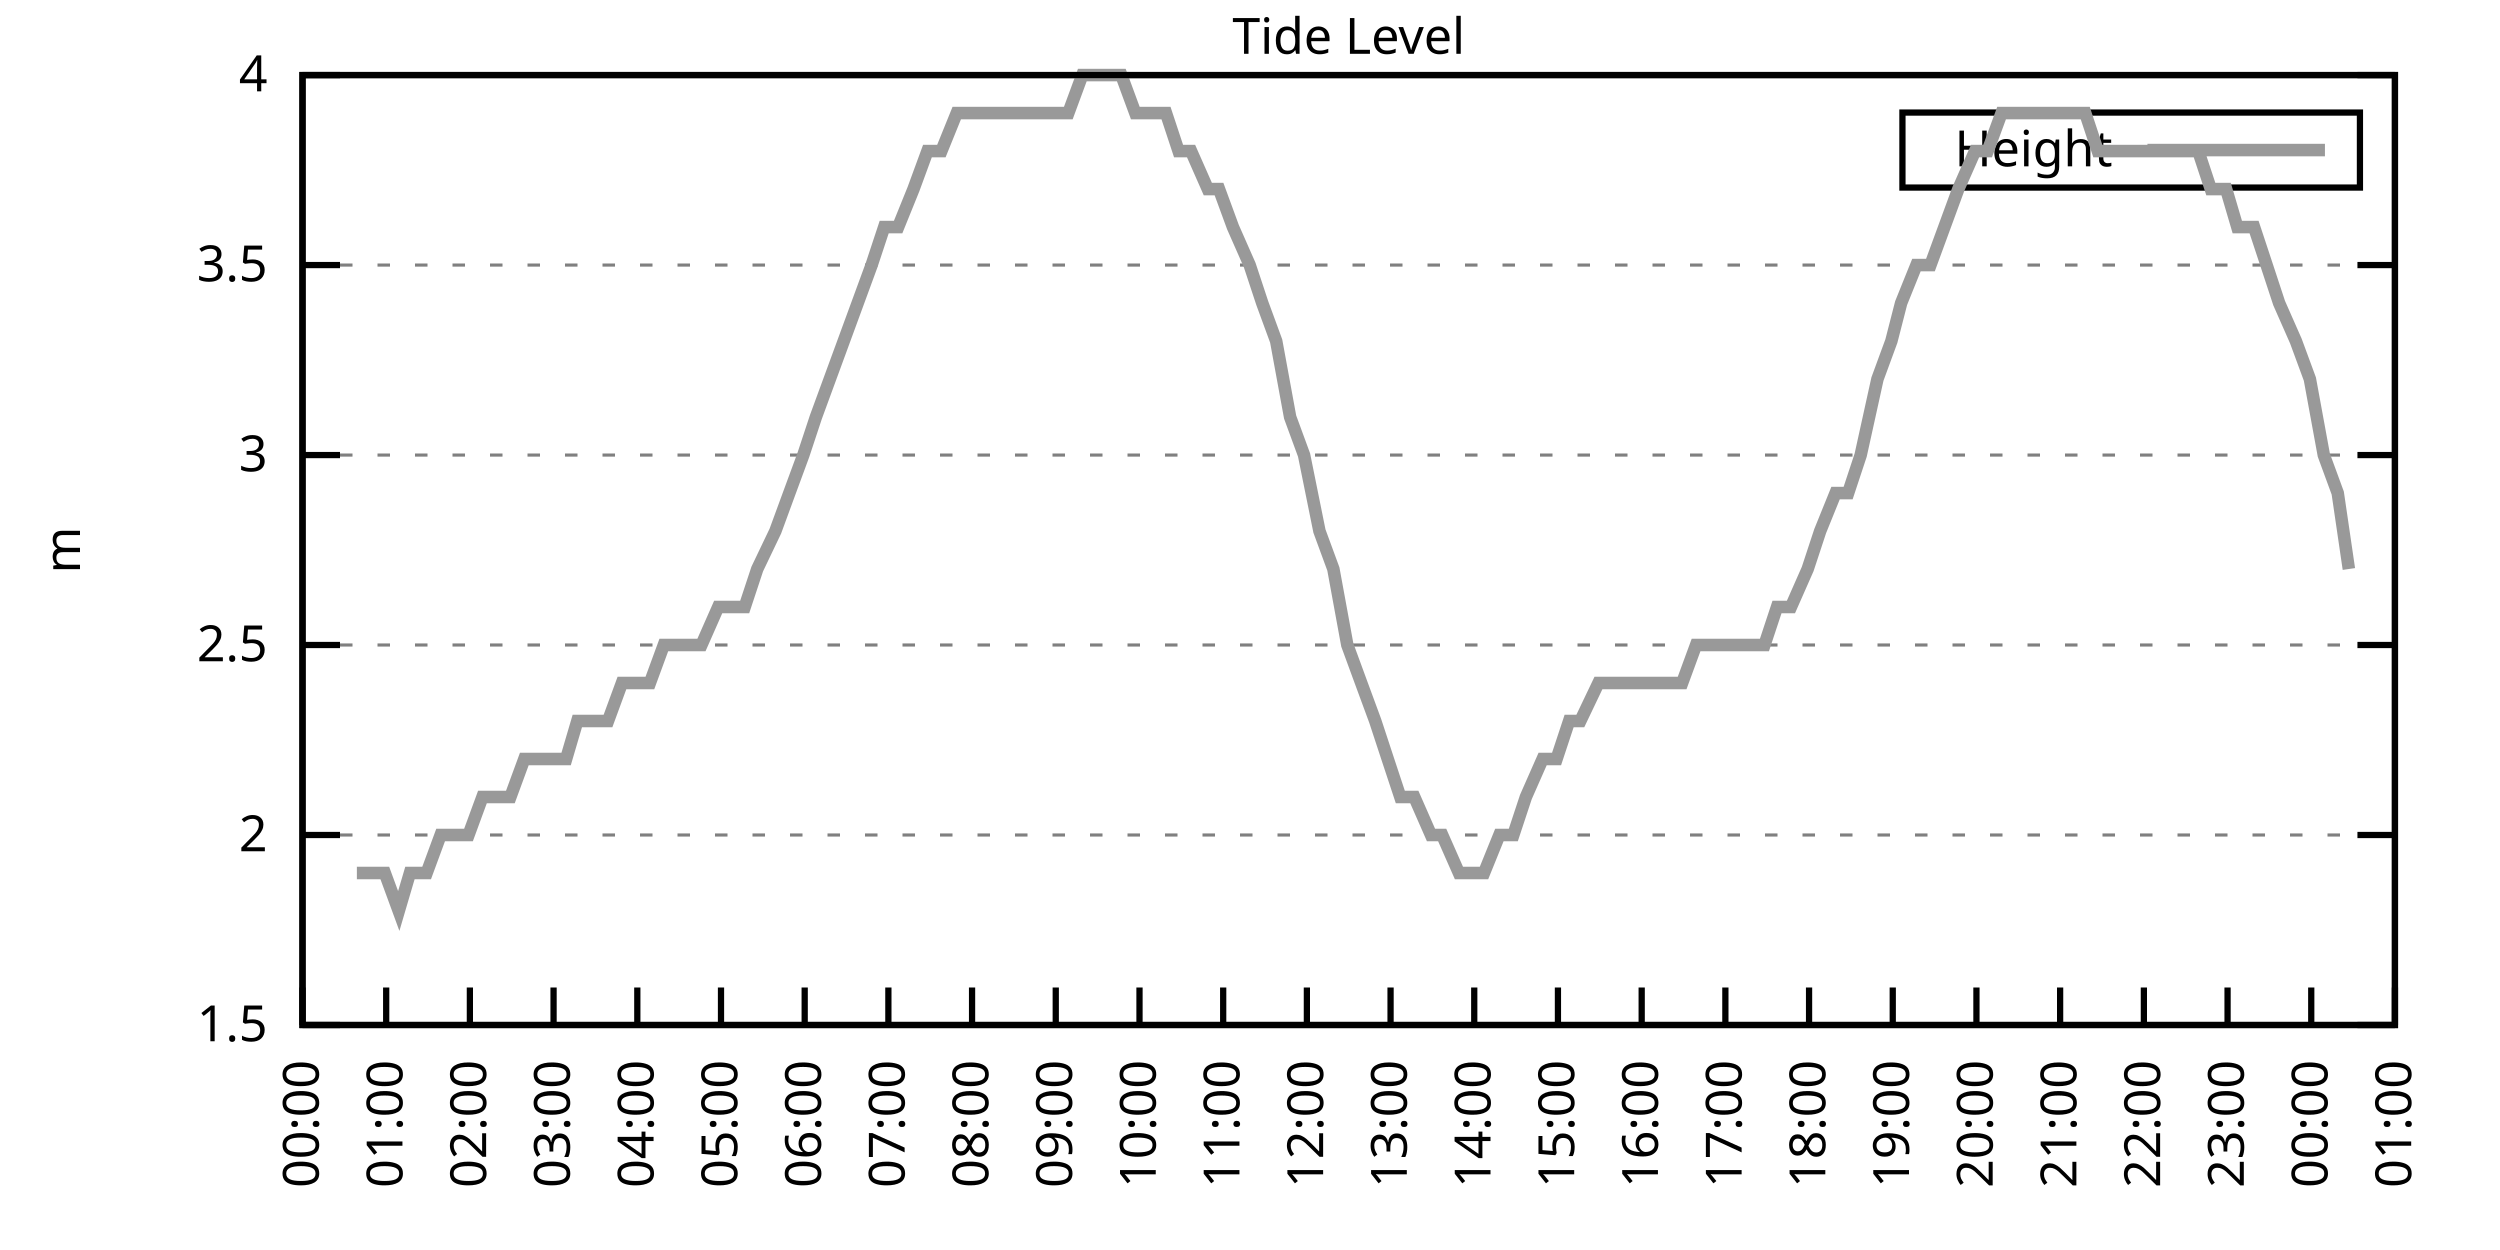
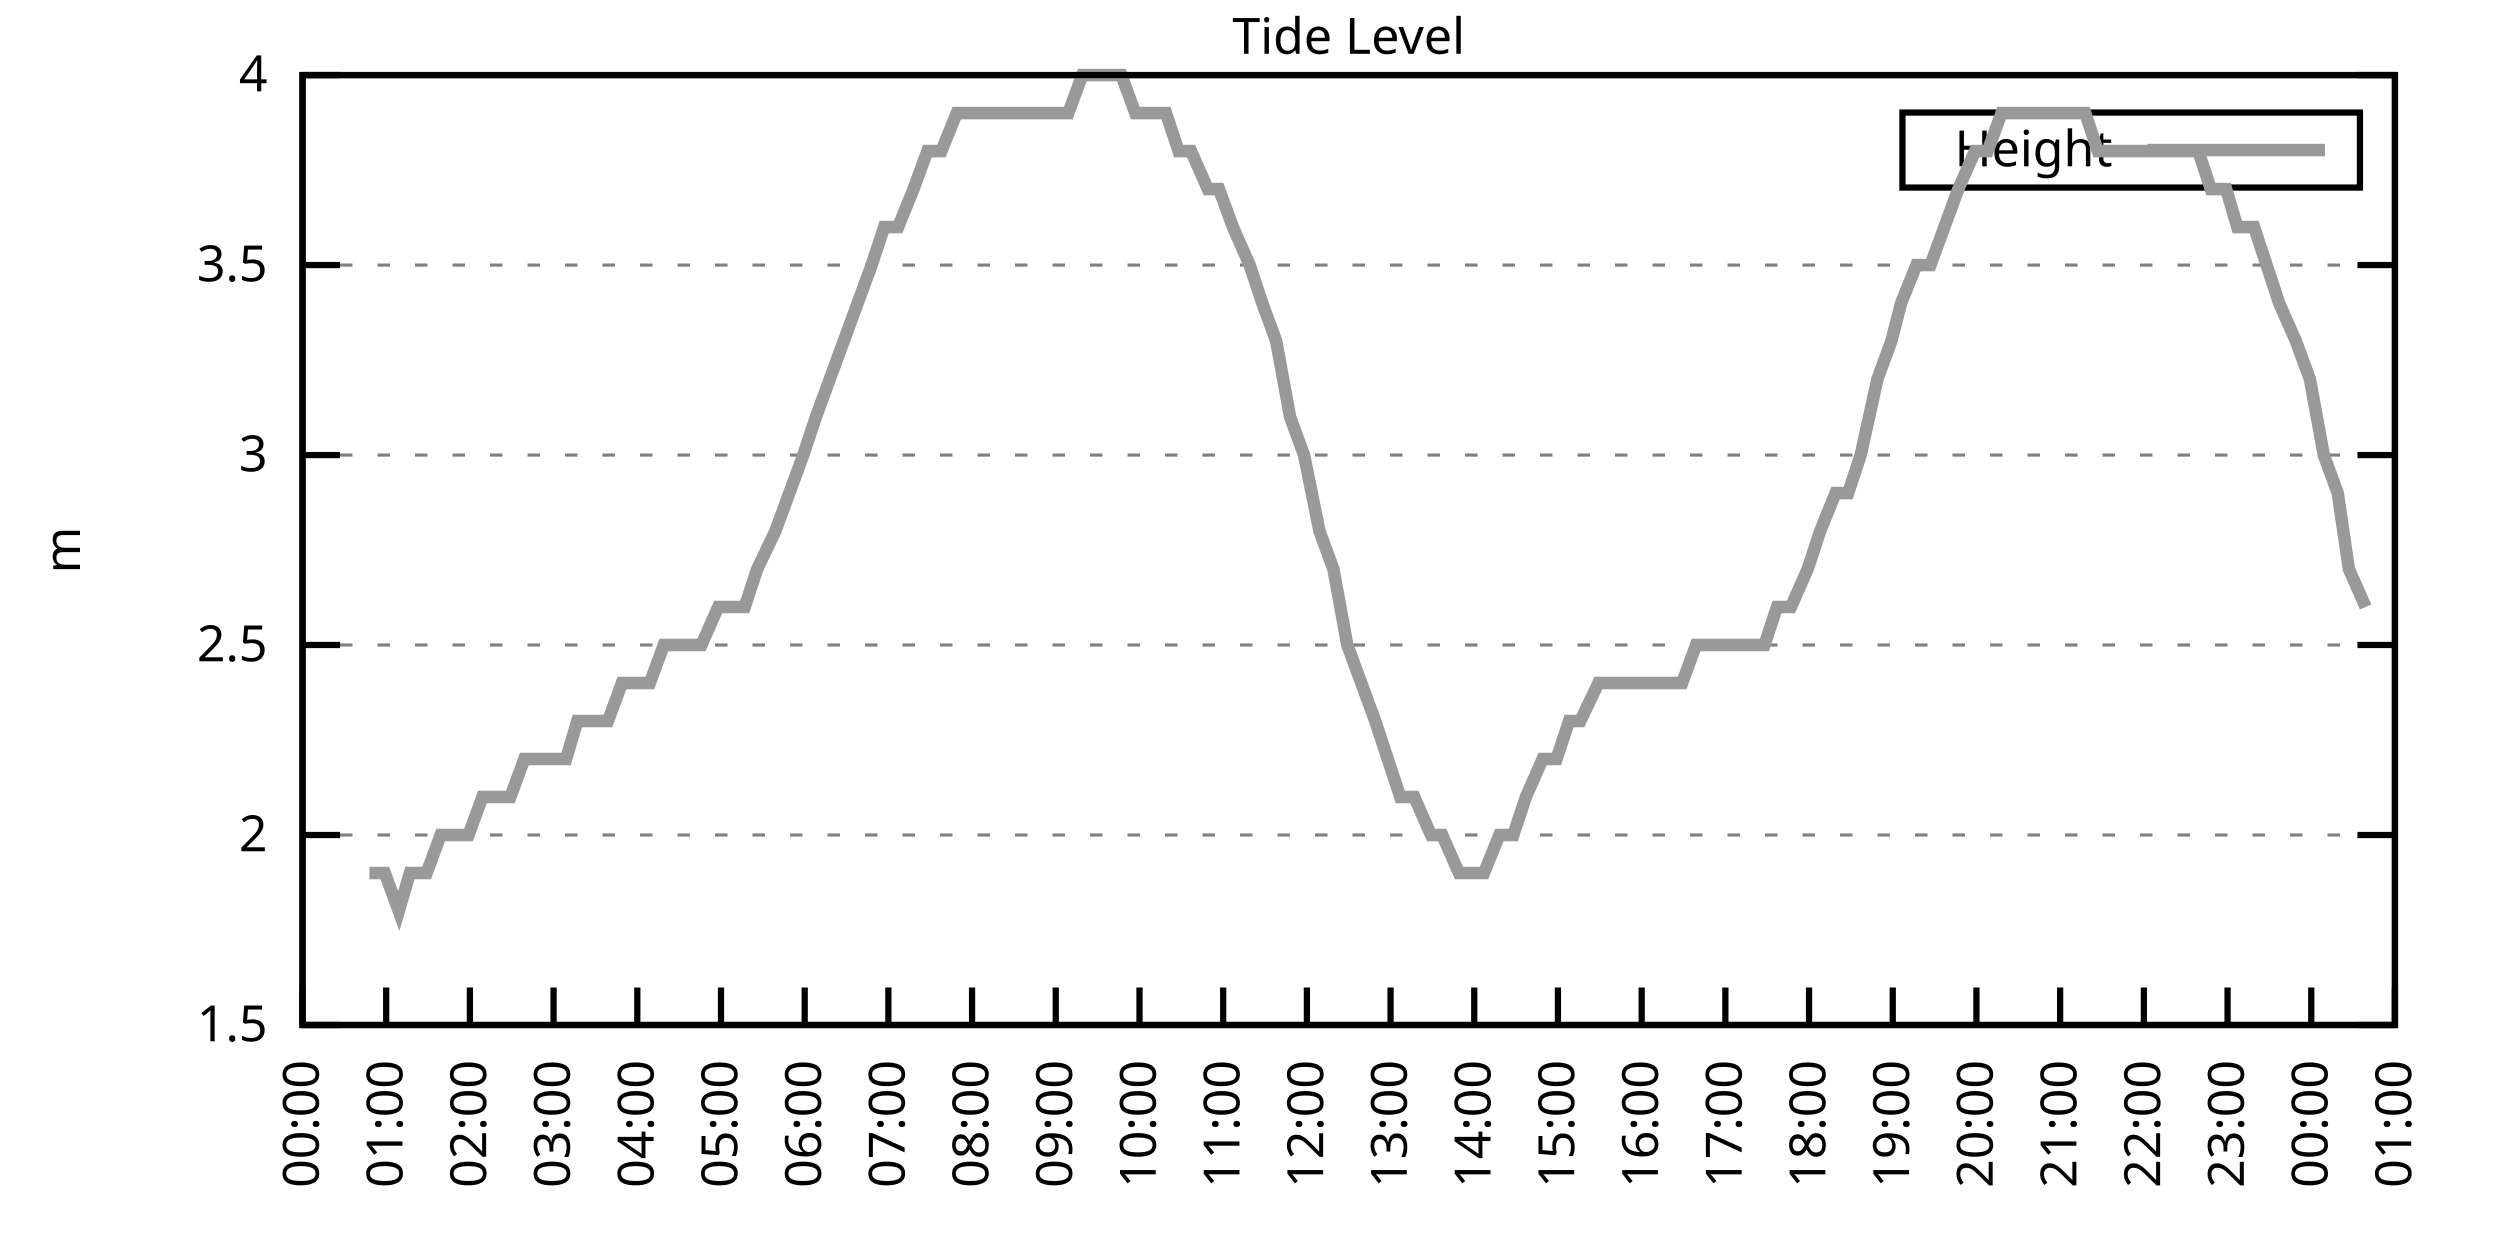
<svg xmlns="http://www.w3.org/2000/svg" xmlns:xlink="http://www.w3.org/1999/xlink" width="400" height="200" viewBox="0 0 400 200">
  <g id="gnuplot_canvas">
    <rect x="0" y="0" width="400" height="200" fill="none" />
    <defs>
      <circle id="gpDot" r="0.5" stroke-width="0.5" stroke="currentColor" />
      <path id="gpPt0" stroke-width="0.333" stroke="currentColor" d="M-1,0 h2 M0,-1 v2" />
      <path id="gpPt1" stroke-width="0.333" stroke="currentColor" d="M-1,-1 L1,1 M1,-1 L-1,1" />
      <path id="gpPt2" stroke-width="0.333" stroke="currentColor" d="M-1,0 L1,0 M0,-1 L0,1 M-1,-1 L1,1 M-1,1 L1,-1" />
      <rect id="gpPt3" stroke-width="0.333" stroke="currentColor" x="-1" y="-1" width="2" height="2" />
      <rect id="gpPt4" stroke-width="0.333" stroke="currentColor" fill="currentColor" x="-1" y="-1" width="2" height="2" />
      <circle id="gpPt5" stroke-width="0.333" stroke="currentColor" cx="0" cy="0" r="1" />
      <use xlink:href="#gpPt5" id="gpPt6" fill="currentColor" stroke="none" />
      <path id="gpPt7" stroke-width="0.333" stroke="currentColor" d="M0,-1.33 L-1.33,0.67 L1.33,0.67 z" />
      <use xlink:href="#gpPt7" id="gpPt8" fill="currentColor" stroke="none" />
      <use xlink:href="#gpPt7" id="gpPt9" stroke="currentColor" transform="rotate(180)" />
      <use xlink:href="#gpPt9" id="gpPt10" fill="currentColor" stroke="none" />
      <use xlink:href="#gpPt3" id="gpPt11" stroke="currentColor" transform="rotate(45)" />
      <use xlink:href="#gpPt11" id="gpPt12" fill="currentColor" stroke="none" />
      <path id="gpPt13" stroke-width="0.333" stroke="currentColor" d="M0,1.330 L1.265,0.411 L0.782,-1.067 L-0.782,-1.076 L-1.265,0.411 z" />
      <use xlink:href="#gpPt13" id="gpPt14" fill="currentColor" stroke="none" />
      <filter id="textbox" filterUnits="objectBoundingBox" x="0" y="0" height="1" width="1">
        <feFlood flood-color="white" flood-opacity="1" result="bgnd" />
        <feComposite in="SourceGraphic" in2="bgnd" operator="atop" />
      </filter>
      <filter id="greybox" filterUnits="objectBoundingBox" x="0" y="0" height="1" width="1">
        <feFlood flood-color="lightgrey" flood-opacity="1" result="grey" />
        <feComposite in="SourceGraphic" in2="grey" operator="atop" />
      </filter>
    </defs>
    <g fill="none" color="white" stroke="currentColor" stroke-width="1.00" stroke-linecap="butt" stroke-linejoin="miter">
</g>
    <g fill="none" color="black" stroke="currentColor" stroke-width="1.00" stroke-linecap="butt" stroke-linejoin="miter">
      <g stroke="none" shape-rendering="crispEdges">
        <polygon fill="rgb(255, 255, 255)" points="48.40,164.00 383.18,164.00 383.18,12.02 48.40,12.02 " />
      </g>
    </g>
    <g fill="none" color="black" stroke="currentColor" stroke-width="1.00" stroke-linecap="butt" stroke-linejoin="miter">
</g>
    <g fill="none" color="black" stroke="black" stroke-width="0.50" stroke-linecap="butt" stroke-linejoin="miter">
</g>
    <g fill="none" color="gray" stroke="currentColor" stroke-width="0.50" stroke-linecap="butt" stroke-linejoin="miter">
      <path stroke="gray" stroke-dasharray="2,4" class="gridline" d="M48.40,164.00 L383.19,164.00  " />
    </g>
    <g fill="none" color="gray" stroke="gray" stroke-width="1.00" stroke-linecap="butt" stroke-linejoin="miter">
</g>
    <g fill="none" color="black" stroke="currentColor" stroke-width="1.00" stroke-linecap="butt" stroke-linejoin="miter">
      <path stroke="black" d="M48.40,164.00 L54.40,164.00 M383.19,164.00 L377.19,164.00  " />
      <g transform="translate(42.80,166.60)" stroke="none" fill="black" font-family="Sans" font-size="8.00" text-anchor="end">
        <text>
          <tspan font-family="Sans"> 1.5</tspan>
        </text>
      </g>
    </g>
    <g fill="none" color="black" stroke="currentColor" stroke-width="1.00" stroke-linecap="butt" stroke-linejoin="miter">
</g>
    <g fill="none" color="black" stroke="black" stroke-width="0.50" stroke-linecap="butt" stroke-linejoin="miter">
</g>
    <g fill="none" color="gray" stroke="currentColor" stroke-width="0.50" stroke-linecap="butt" stroke-linejoin="miter">
      <path stroke="gray" stroke-dasharray="2,4" class="gridline" d="M48.40,133.60 L383.19,133.60  " />
    </g>
    <g fill="none" color="gray" stroke="gray" stroke-width="1.00" stroke-linecap="butt" stroke-linejoin="miter">
</g>
    <g fill="none" color="black" stroke="currentColor" stroke-width="1.00" stroke-linecap="butt" stroke-linejoin="miter">
      <path stroke="black" d="M48.40,133.60 L54.40,133.60 M383.19,133.60 L377.19,133.60  " />
      <g transform="translate(42.80,136.20)" stroke="none" fill="black" font-family="Sans" font-size="8.00" text-anchor="end">
        <text>
          <tspan font-family="Sans"> 2</tspan>
        </text>
      </g>
    </g>
    <g fill="none" color="black" stroke="currentColor" stroke-width="1.00" stroke-linecap="butt" stroke-linejoin="miter">
</g>
    <g fill="none" color="black" stroke="black" stroke-width="0.50" stroke-linecap="butt" stroke-linejoin="miter">
</g>
    <g fill="none" color="gray" stroke="currentColor" stroke-width="0.50" stroke-linecap="butt" stroke-linejoin="miter">
      <path stroke="gray" stroke-dasharray="2,4" class="gridline" d="M48.40,103.20 L383.19,103.20  " />
    </g>
    <g fill="none" color="gray" stroke="gray" stroke-width="1.00" stroke-linecap="butt" stroke-linejoin="miter">
</g>
    <g fill="none" color="black" stroke="currentColor" stroke-width="1.00" stroke-linecap="butt" stroke-linejoin="miter">
      <path stroke="black" d="M48.40,103.20 L54.40,103.20 M383.19,103.20 L377.19,103.20  " />
      <g transform="translate(42.80,105.80)" stroke="none" fill="black" font-family="Sans" font-size="8.00" text-anchor="end">
        <text>
          <tspan font-family="Sans"> 2.5</tspan>
        </text>
      </g>
    </g>
    <g fill="none" color="black" stroke="currentColor" stroke-width="1.00" stroke-linecap="butt" stroke-linejoin="miter">
</g>
    <g fill="none" color="black" stroke="black" stroke-width="0.50" stroke-linecap="butt" stroke-linejoin="miter">
</g>
    <g fill="none" color="gray" stroke="currentColor" stroke-width="0.50" stroke-linecap="butt" stroke-linejoin="miter">
      <path stroke="gray" stroke-dasharray="2,4" class="gridline" d="M48.40,72.81 L383.19,72.81  " />
    </g>
    <g fill="none" color="gray" stroke="gray" stroke-width="1.00" stroke-linecap="butt" stroke-linejoin="miter">
</g>
    <g fill="none" color="black" stroke="currentColor" stroke-width="1.00" stroke-linecap="butt" stroke-linejoin="miter">
      <path stroke="black" d="M48.40,72.81 L54.40,72.81 M383.19,72.81 L377.19,72.81  " />
      <g transform="translate(42.80,75.41)" stroke="none" fill="black" font-family="Sans" font-size="8.00" text-anchor="end">
        <text>
          <tspan font-family="Sans"> 3</tspan>
        </text>
      </g>
    </g>
    <g fill="none" color="black" stroke="currentColor" stroke-width="1.00" stroke-linecap="butt" stroke-linejoin="miter">
</g>
    <g fill="none" color="black" stroke="black" stroke-width="0.50" stroke-linecap="butt" stroke-linejoin="miter">
</g>
    <g fill="none" color="gray" stroke="currentColor" stroke-width="0.50" stroke-linecap="butt" stroke-linejoin="miter">
      <path stroke="gray" stroke-dasharray="2,4" class="gridline" d="M48.40,42.41 L383.19,42.41  " />
    </g>
    <g fill="none" color="gray" stroke="gray" stroke-width="1.00" stroke-linecap="butt" stroke-linejoin="miter">
</g>
    <g fill="none" color="black" stroke="currentColor" stroke-width="1.00" stroke-linecap="butt" stroke-linejoin="miter">
      <path stroke="black" d="M48.40,42.41 L54.40,42.41 M383.19,42.41 L377.19,42.41  " />
      <g transform="translate(42.80,45.01)" stroke="none" fill="black" font-family="Sans" font-size="8.00" text-anchor="end">
        <text>
          <tspan font-family="Sans"> 3.5</tspan>
        </text>
      </g>
    </g>
    <g fill="none" color="black" stroke="currentColor" stroke-width="1.00" stroke-linecap="butt" stroke-linejoin="miter">
</g>
    <g fill="none" color="black" stroke="black" stroke-width="0.50" stroke-linecap="butt" stroke-linejoin="miter">
</g>
    <g fill="none" color="gray" stroke="currentColor" stroke-width="0.50" stroke-linecap="butt" stroke-linejoin="miter">
      <path stroke="gray" stroke-dasharray="2,4" class="gridline" d="M48.40,12.01 L383.19,12.01  " />
    </g>
    <g fill="none" color="gray" stroke="gray" stroke-width="1.00" stroke-linecap="butt" stroke-linejoin="miter">
</g>
    <g fill="none" color="black" stroke="currentColor" stroke-width="1.00" stroke-linecap="butt" stroke-linejoin="miter">
      <path stroke="black" d="M48.40,12.01 L54.40,12.01 M383.19,12.01 L377.19,12.01  " />
      <g transform="translate(42.80,14.61)" stroke="none" fill="black" font-family="Sans" font-size="8.00" text-anchor="end">
        <text>
          <tspan font-family="Sans"> 4</tspan>
        </text>
      </g>
    </g>
    <g fill="none" color="black" stroke="currentColor" stroke-width="1.00" stroke-linecap="butt" stroke-linejoin="miter">
      <path stroke="black" d="M48.40,164.00 L48.40,158.00  " />
      <g transform="translate(51.00,169.60) rotate(270.00)" stroke="none" fill="black" font-family="Sans" font-size="8.00" text-anchor="end">
        <text>
          <tspan font-family="Sans">00:00</tspan>
        </text>
      </g>
    </g>
    <g fill="none" color="black" stroke="currentColor" stroke-width="1.00" stroke-linecap="butt" stroke-linejoin="miter">
      <path stroke="black" d="M61.79,164.00 L61.79,158.00  " />
      <g transform="translate(64.39,169.60) rotate(270.00)" stroke="none" fill="black" font-family="Sans" font-size="8.00" text-anchor="end">
        <text>
          <tspan font-family="Sans">01:00</tspan>
        </text>
      </g>
    </g>
    <g fill="none" color="black" stroke="currentColor" stroke-width="1.00" stroke-linecap="butt" stroke-linejoin="miter">
      <path stroke="black" d="M75.18,164.00 L75.18,158.00  " />
      <g transform="translate(77.78,169.60) rotate(270.00)" stroke="none" fill="black" font-family="Sans" font-size="8.00" text-anchor="end">
        <text>
          <tspan font-family="Sans">02:00</tspan>
        </text>
      </g>
    </g>
    <g fill="none" color="black" stroke="currentColor" stroke-width="1.00" stroke-linecap="butt" stroke-linejoin="miter">
      <path stroke="black" d="M88.57,164.00 L88.57,158.00  " />
      <g transform="translate(91.17,169.60) rotate(270.00)" stroke="none" fill="black" font-family="Sans" font-size="8.00" text-anchor="end">
        <text>
          <tspan font-family="Sans">03:00</tspan>
        </text>
      </g>
    </g>
    <g fill="none" color="black" stroke="currentColor" stroke-width="1.00" stroke-linecap="butt" stroke-linejoin="miter">
      <path stroke="black" d="M101.97,164.00 L101.97,158.00  " />
      <g transform="translate(104.57,169.60) rotate(270.00)" stroke="none" fill="black" font-family="Sans" font-size="8.00" text-anchor="end">
        <text>
          <tspan font-family="Sans">04:00</tspan>
        </text>
      </g>
    </g>
    <g fill="none" color="black" stroke="currentColor" stroke-width="1.00" stroke-linecap="butt" stroke-linejoin="miter">
      <path stroke="black" d="M115.36,164.00 L115.36,158.00  " />
      <g transform="translate(117.96,169.60) rotate(270.00)" stroke="none" fill="black" font-family="Sans" font-size="8.00" text-anchor="end">
        <text>
          <tspan font-family="Sans">05:00</tspan>
        </text>
      </g>
    </g>
    <g fill="none" color="black" stroke="currentColor" stroke-width="1.00" stroke-linecap="butt" stroke-linejoin="miter">
      <path stroke="black" d="M128.75,164.00 L128.75,158.00  " />
      <g transform="translate(131.35,169.60) rotate(270.00)" stroke="none" fill="black" font-family="Sans" font-size="8.00" text-anchor="end">
        <text>
          <tspan font-family="Sans">06:00</tspan>
        </text>
      </g>
    </g>
    <g fill="none" color="black" stroke="currentColor" stroke-width="1.00" stroke-linecap="butt" stroke-linejoin="miter">
      <path stroke="black" d="M142.14,164.00 L142.14,158.00  " />
      <g transform="translate(144.74,169.60) rotate(270.00)" stroke="none" fill="black" font-family="Sans" font-size="8.00" text-anchor="end">
        <text>
          <tspan font-family="Sans">07:00</tspan>
        </text>
      </g>
    </g>
    <g fill="none" color="black" stroke="currentColor" stroke-width="1.00" stroke-linecap="butt" stroke-linejoin="miter">
      <path stroke="black" d="M155.53,164.00 L155.53,158.00  " />
      <g transform="translate(158.13,169.60) rotate(270.00)" stroke="none" fill="black" font-family="Sans" font-size="8.00" text-anchor="end">
        <text>
          <tspan font-family="Sans">08:00</tspan>
        </text>
      </g>
    </g>
    <g fill="none" color="black" stroke="currentColor" stroke-width="1.00" stroke-linecap="butt" stroke-linejoin="miter">
      <path stroke="black" d="M168.92,164.00 L168.92,158.00  " />
      <g transform="translate(171.52,169.60) rotate(270.00)" stroke="none" fill="black" font-family="Sans" font-size="8.00" text-anchor="end">
        <text>
          <tspan font-family="Sans">09:00</tspan>
        </text>
      </g>
    </g>
    <g fill="none" color="black" stroke="currentColor" stroke-width="1.00" stroke-linecap="butt" stroke-linejoin="miter">
      <path stroke="black" d="M182.32,164.00 L182.32,158.00  " />
      <g transform="translate(184.92,169.60) rotate(270.00)" stroke="none" fill="black" font-family="Sans" font-size="8.00" text-anchor="end">
        <text>
          <tspan font-family="Sans">10:00</tspan>
        </text>
      </g>
    </g>
    <g fill="none" color="black" stroke="currentColor" stroke-width="1.00" stroke-linecap="butt" stroke-linejoin="miter">
      <path stroke="black" d="M195.71,164.00 L195.71,158.00  " />
      <g transform="translate(198.31,169.60) rotate(270.00)" stroke="none" fill="black" font-family="Sans" font-size="8.00" text-anchor="end">
        <text>
          <tspan font-family="Sans">11:00</tspan>
        </text>
      </g>
    </g>
    <g fill="none" color="black" stroke="currentColor" stroke-width="1.00" stroke-linecap="butt" stroke-linejoin="miter">
      <path stroke="black" d="M209.10,164.00 L209.10,158.00  " />
      <g transform="translate(211.70,169.60) rotate(270.00)" stroke="none" fill="black" font-family="Sans" font-size="8.00" text-anchor="end">
        <text>
          <tspan font-family="Sans">12:00</tspan>
        </text>
      </g>
    </g>
    <g fill="none" color="black" stroke="currentColor" stroke-width="1.00" stroke-linecap="butt" stroke-linejoin="miter">
      <path stroke="black" d="M222.49,164.00 L222.49,158.00  " />
      <g transform="translate(225.09,169.60) rotate(270.00)" stroke="none" fill="black" font-family="Sans" font-size="8.00" text-anchor="end">
        <text>
          <tspan font-family="Sans">13:00</tspan>
        </text>
      </g>
    </g>
    <g fill="none" color="black" stroke="currentColor" stroke-width="1.00" stroke-linecap="butt" stroke-linejoin="miter">
      <path stroke="black" d="M235.88,164.00 L235.88,158.00  " />
      <g transform="translate(238.48,169.60) rotate(270.00)" stroke="none" fill="black" font-family="Sans" font-size="8.00" text-anchor="end">
        <text>
          <tspan font-family="Sans">14:00</tspan>
        </text>
      </g>
    </g>
    <g fill="none" color="black" stroke="currentColor" stroke-width="1.00" stroke-linecap="butt" stroke-linejoin="miter">
      <path stroke="black" d="M249.27,164.00 L249.27,158.00  " />
      <g transform="translate(251.87,169.60) rotate(270.00)" stroke="none" fill="black" font-family="Sans" font-size="8.00" text-anchor="end">
        <text>
          <tspan font-family="Sans">15:00</tspan>
        </text>
      </g>
    </g>
    <g fill="none" color="black" stroke="currentColor" stroke-width="1.00" stroke-linecap="butt" stroke-linejoin="miter">
      <path stroke="black" d="M262.67,164.00 L262.67,158.00  " />
      <g transform="translate(265.27,169.60) rotate(270.00)" stroke="none" fill="black" font-family="Sans" font-size="8.00" text-anchor="end">
        <text>
          <tspan font-family="Sans">16:00</tspan>
        </text>
      </g>
    </g>
    <g fill="none" color="black" stroke="currentColor" stroke-width="1.00" stroke-linecap="butt" stroke-linejoin="miter">
      <path stroke="black" d="M276.06,164.00 L276.06,158.00  " />
      <g transform="translate(278.66,169.60) rotate(270.00)" stroke="none" fill="black" font-family="Sans" font-size="8.00" text-anchor="end">
        <text>
          <tspan font-family="Sans">17:00</tspan>
        </text>
      </g>
    </g>
    <g fill="none" color="black" stroke="currentColor" stroke-width="1.00" stroke-linecap="butt" stroke-linejoin="miter">
      <path stroke="black" d="M289.45,164.00 L289.45,158.00  " />
      <g transform="translate(292.05,169.60) rotate(270.00)" stroke="none" fill="black" font-family="Sans" font-size="8.00" text-anchor="end">
        <text>
          <tspan font-family="Sans">18:00</tspan>
        </text>
      </g>
    </g>
    <g fill="none" color="black" stroke="currentColor" stroke-width="1.00" stroke-linecap="butt" stroke-linejoin="miter">
      <path stroke="black" d="M302.84,164.00 L302.84,158.00  " />
      <g transform="translate(305.44,169.60) rotate(270.00)" stroke="none" fill="black" font-family="Sans" font-size="8.00" text-anchor="end">
        <text>
          <tspan font-family="Sans">19:00</tspan>
        </text>
      </g>
    </g>
    <g fill="none" color="black" stroke="currentColor" stroke-width="1.00" stroke-linecap="butt" stroke-linejoin="miter">
      <path stroke="black" d="M316.23,164.00 L316.23,158.00  " />
      <g transform="translate(318.83,169.60) rotate(270.00)" stroke="none" fill="black" font-family="Sans" font-size="8.00" text-anchor="end">
        <text>
          <tspan font-family="Sans">20:00</tspan>
        </text>
      </g>
    </g>
    <g fill="none" color="black" stroke="currentColor" stroke-width="1.00" stroke-linecap="butt" stroke-linejoin="miter">
      <path stroke="black" d="M329.62,164.00 L329.62,158.00  " />
      <g transform="translate(332.22,169.60) rotate(270.00)" stroke="none" fill="black" font-family="Sans" font-size="8.00" text-anchor="end">
        <text>
          <tspan font-family="Sans">21:00</tspan>
        </text>
      </g>
    </g>
    <g fill="none" color="black" stroke="currentColor" stroke-width="1.00" stroke-linecap="butt" stroke-linejoin="miter">
      <path stroke="black" d="M343.02,164.00 L343.02,158.00  " />
      <g transform="translate(345.62,169.60) rotate(270.00)" stroke="none" fill="black" font-family="Sans" font-size="8.00" text-anchor="end">
        <text>
          <tspan font-family="Sans">22:00</tspan>
        </text>
      </g>
    </g>
    <g fill="none" color="black" stroke="currentColor" stroke-width="1.00" stroke-linecap="butt" stroke-linejoin="miter">
      <path stroke="black" d="M356.41,164.00 L356.41,158.00  " />
      <g transform="translate(359.01,169.60) rotate(270.00)" stroke="none" fill="black" font-family="Sans" font-size="8.00" text-anchor="end">
        <text>
          <tspan font-family="Sans">23:00</tspan>
        </text>
      </g>
    </g>
    <g fill="none" color="black" stroke="currentColor" stroke-width="1.00" stroke-linecap="butt" stroke-linejoin="miter">
      <path stroke="black" d="M369.80,164.00 L369.80,158.00  " />
      <g transform="translate(372.40,169.60) rotate(270.00)" stroke="none" fill="black" font-family="Sans" font-size="8.00" text-anchor="end">
        <text>
          <tspan font-family="Sans">00:00</tspan>
        </text>
      </g>
    </g>
    <g fill="none" color="black" stroke="currentColor" stroke-width="1.00" stroke-linecap="butt" stroke-linejoin="miter">
      <path stroke="black" d="M383.19,164.00 L383.19,158.00  " />
      <g transform="translate(385.79,169.60) rotate(270.00)" stroke="none" fill="black" font-family="Sans" font-size="8.00" text-anchor="end">
        <text>
          <tspan font-family="Sans">01:00</tspan>
        </text>
      </g>
    </g>
    <g fill="none" color="black" stroke="currentColor" stroke-width="1.00" stroke-linecap="butt" stroke-linejoin="miter">
</g>
    <g fill="none" color="black" stroke="currentColor" stroke-width="1.00" stroke-linecap="butt" stroke-linejoin="miter">
      <path stroke="black" d="M48.40,12.01 L48.40,164.00 L383.19,164.00 L383.19,12.01 L48.40,12.01 Z  " />
    </g>
    <g fill="none" color="black" stroke="currentColor" stroke-width="1.00" stroke-linecap="butt" stroke-linejoin="miter">
</g>
    <g fill="none" color="black" stroke="currentColor" stroke-width="1.00" stroke-linecap="butt" stroke-linejoin="miter">
      <path stroke="black" d="M304.39,30.01 L304.39,18.01 L377.59,18.01 L377.59,30.01 L304.39,30.01 Z  " />
    </g>
    <g id="Tide_level_plot_1">
      <g fill="none" color="white" stroke="black" stroke-width="2.00" stroke-linecap="butt" stroke-linejoin="miter">
</g>
      <g fill="none" color="black" stroke="currentColor" stroke-width="2.00" stroke-linecap="butt" stroke-linejoin="miter">
        <g transform="translate(337.99,26.61)" stroke="none" fill="black" font-family="Sans" font-size="8.00" text-anchor="end">
          <text>
            <tspan font-family="Sans">Height</tspan>
          </text>
        </g>
      </g>
      <g fill="none" color="black" stroke="currentColor" stroke-width="2.00" stroke-linecap="butt" stroke-linejoin="miter">
-         <path stroke="rgb(153, 153, 153)" d="M343.59,24.01 L371.99,24.01 M57.10,139.68 L59.11,139.68 L61.57,139.68 L63.80,145.76 L65.59,139.68 L68.26,139.68   L70.50,133.60 L72.50,133.60 L74.96,133.60 L77.19,127.52 L79.42,127.52 L81.66,127.52 L83.89,121.44 L86.12,121.44   L88.35,121.44 L90.58,121.44 L92.37,115.36 L95.05,115.36 L97.28,115.36 L99.51,109.28 L101.74,109.28 L103.98,109.28   L106.21,103.20 L107.99,103.20 L110.67,103.20 L112.23,103.20 L114.91,97.12 L116.92,97.12 L119.15,97.12 L121.16,91.04   L124.06,84.97 L126.29,78.89 L128.53,72.81 L130.54,66.73 L132.77,60.65 L135.00,54.57 L137.23,48.49 L139.46,42.41   L141.47,36.33 L143.70,36.33 L146.16,30.25 L148.39,24.17 L150.62,24.17 L153.08,18.09 L155.09,18.09 L157.32,18.09   L159.55,18.09 L161.56,18.09 L164.24,18.09 L166.02,18.09 L168.70,18.09 L170.93,18.09 L173.17,12.01 L175.40,12.01   L177.41,12.01 L179.41,12.01 L181.65,18.09 L184.32,18.09 L186.56,18.09 L188.57,24.17 L190.57,24.17 L193.25,30.25   L195.04,30.25 L197.27,36.33 L199.95,42.41 L201.96,48.49 L204.19,54.57 L206.42,66.73 L208.65,72.81 L211.11,84.97   L213.34,91.04 L215.57,103.20 L217.80,109.28 L220.04,115.36 L222.04,121.44 L224.05,127.52 L226.29,127.52 L228.96,133.60   L230.75,133.60 L233.43,139.68 L235.44,139.68 L237.44,139.68 L239.90,133.60 L242.13,133.60 L244.14,127.52 L246.82,121.44   L249.05,121.44 L251.06,115.36 L252.85,115.36 L255.75,109.28 L257.31,109.28 L260.21,109.28 L262.44,109.28 L264.67,109.28   L266.91,109.28 L269.14,109.28 L271.37,103.20 L273.38,103.20 L275.83,103.20 L277.40,103.20 L280.07,103.20 L282.31,103.20   L284.32,97.12 L286.55,97.12 L289.23,91.04 L291.23,84.97 L293.69,78.89 L295.70,78.89 L297.71,72.81 L300.39,60.65   L302.62,54.57 L304.18,48.49 L306.63,42.41 L308.87,42.41 L311.10,36.33 L313.33,30.25 L316.01,24.17 L318.02,24.17   L320.25,18.09 L322.48,18.09 L324.71,18.09 L327.17,18.09 L329.40,18.09 L331.41,18.09 L333.64,18.09 L335.65,24.17   L338.33,24.17 L340.56,24.17 L342.12,24.17 L344.80,24.17 L346.81,24.17 L349.49,24.17 L351.72,24.17 L353.73,30.25   L356.18,30.25 L357.97,36.33 L360.65,36.33 L362.66,42.41 L364.66,48.49 L367.34,54.57 L369.58,60.65 L371.81,72.81   L374.04,78.89 L375.82,91.04  " />
+         <path stroke="rgb(153, 153, 153)" d="M343.59,24.01 L371.99,24.01 M59.11,139.68 L61.57,139.68 L63.80,145.76 L65.59,139.68 L68.26,139.68 L70.50,133.60   L72.50,133.60 L74.96,133.60 L77.19,127.52 L79.42,127.52 L81.66,127.52 L83.89,121.44 L86.12,121.44 L88.35,121.44   L90.58,121.44 L92.37,115.36 L95.05,115.36 L97.28,115.36 L99.51,109.28 L101.74,109.28 L103.98,109.28 L106.21,103.20   L107.99,103.20 L110.67,103.20 L112.23,103.20 L114.91,97.12 L116.92,97.12 L119.15,97.12 L121.16,91.04 L124.06,84.97   L126.29,78.89 L128.53,72.81 L130.54,66.73 L132.77,60.65 L135.00,54.57 L137.23,48.49 L139.46,42.41 L141.47,36.33   L143.70,36.33 L146.16,30.25 L148.39,24.17 L150.62,24.17 L153.08,18.09 L155.09,18.09 L157.32,18.09 L159.55,18.09   L161.56,18.09 L164.24,18.09 L166.02,18.09 L168.70,18.09 L170.93,18.09 L173.17,12.01 L175.40,12.01 L177.41,12.01   L179.41,12.01 L181.65,18.09 L184.32,18.09 L186.56,18.09 L188.57,24.17 L190.57,24.17 L193.25,30.25 L195.04,30.25   L197.27,36.33 L199.95,42.41 L201.96,48.49 L204.19,54.57 L206.42,66.73 L208.65,72.81 L211.11,84.97 L213.34,91.04   L215.57,103.20 L217.80,109.28 L220.04,115.36 L222.04,121.44 L224.05,127.52 L226.29,127.52 L228.96,133.60 L230.75,133.60   L233.43,139.68 L235.44,139.68 L237.44,139.68 L239.90,133.60 L242.13,133.60 L244.14,127.52 L246.82,121.44 L249.05,121.44   L251.06,115.36 L252.85,115.36 L255.75,109.28 L257.31,109.28 L260.21,109.28 L262.44,109.28 L264.67,109.28 L266.91,109.28   L269.14,109.28 L271.37,103.20 L273.38,103.20 L275.83,103.20 L277.40,103.20 L280.07,103.20 L282.31,103.20 L284.32,97.12   L286.55,97.12 L289.23,91.04 L291.23,84.97 L293.69,78.89 L295.70,78.89 L297.71,72.81 L300.39,60.65 L302.62,54.57   L304.18,48.49 L306.63,42.41 L308.87,42.41 L311.10,36.33 L313.33,30.25 L316.01,24.17 L318.02,24.17 L320.25,18.09   L322.48,18.09 L324.71,18.09 L327.17,18.09 L329.40,18.09 L331.41,18.09 L333.64,18.09 L335.65,24.17 L338.33,24.17   L340.56,24.17 L342.12,24.17 L344.80,24.17 L346.81,24.17 L349.49,24.17 L351.72,24.17 L353.73,30.25 L356.18,30.25   L357.97,36.33 L360.65,36.33 L362.66,42.41 L364.66,48.49 L367.34,54.57 L369.58,60.65 L371.81,72.81 L374.04,78.89   L375.82,91.04 L378.50,97.12  " />
      </g>
    </g>
    <g fill="none" color="black" stroke="currentColor" stroke-width="2.00" stroke-linecap="butt" stroke-linejoin="miter">
</g>
    <g fill="none" color="black" stroke="black" stroke-width="1.00" stroke-linecap="butt" stroke-linejoin="miter">
</g>
    <g fill="none" color="black" stroke="currentColor" stroke-width="1.00" stroke-linecap="butt" stroke-linejoin="miter">
      <path stroke="black" d="M48.40,12.01 L48.40,164.00 L383.19,164.00 L383.19,12.01 L48.40,12.01 Z  " />
      <g transform="translate(12.80,88.01) rotate(270.00)" stroke="none" fill="black" font-family="Sans" font-size="8.00" text-anchor="middle">
        <text>
          <tspan font-family="Sans">m</tspan>
        </text>
      </g>
    </g>
    <g fill="none" color="black" stroke="currentColor" stroke-width="1.00" stroke-linecap="butt" stroke-linejoin="miter">
</g>
    <g fill="none" color="black" stroke="currentColor" stroke-width="1.00" stroke-linecap="butt" stroke-linejoin="miter">
      <g transform="translate(215.79,8.61)" stroke="none" fill="black" font-family="Sans" font-size="8.00" text-anchor="middle">
        <text>
          <tspan font-family="Sans">Tide Level</tspan>
        </text>
      </g>
    </g>
    <g fill="none" color="black" stroke="currentColor" stroke-width="1.00" stroke-linecap="butt" stroke-linejoin="miter">
</g>
  </g>
</svg>
